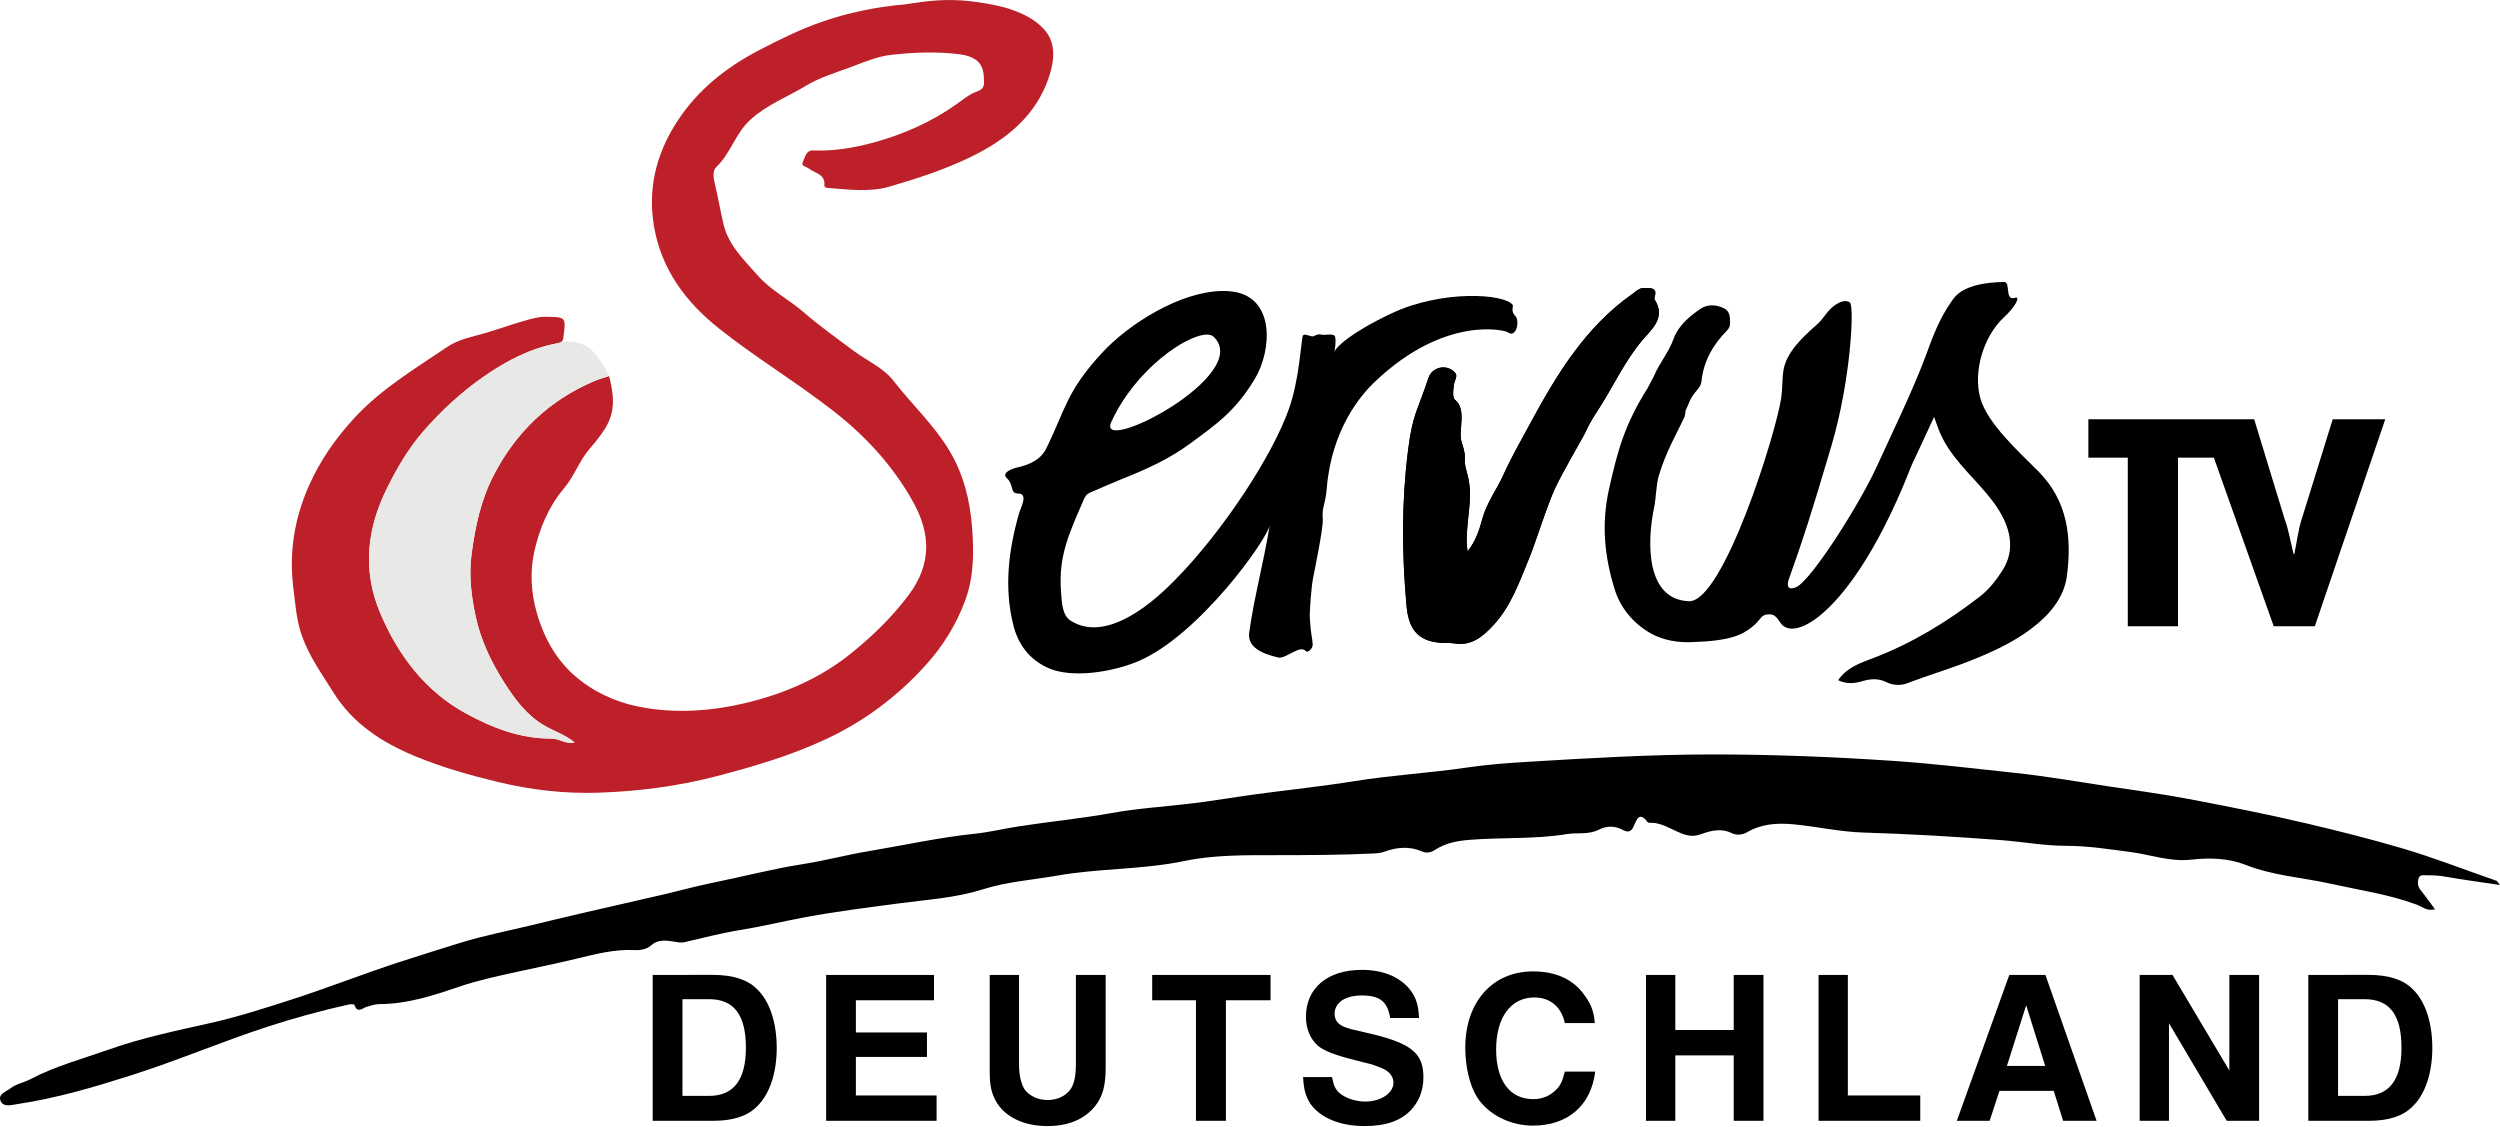
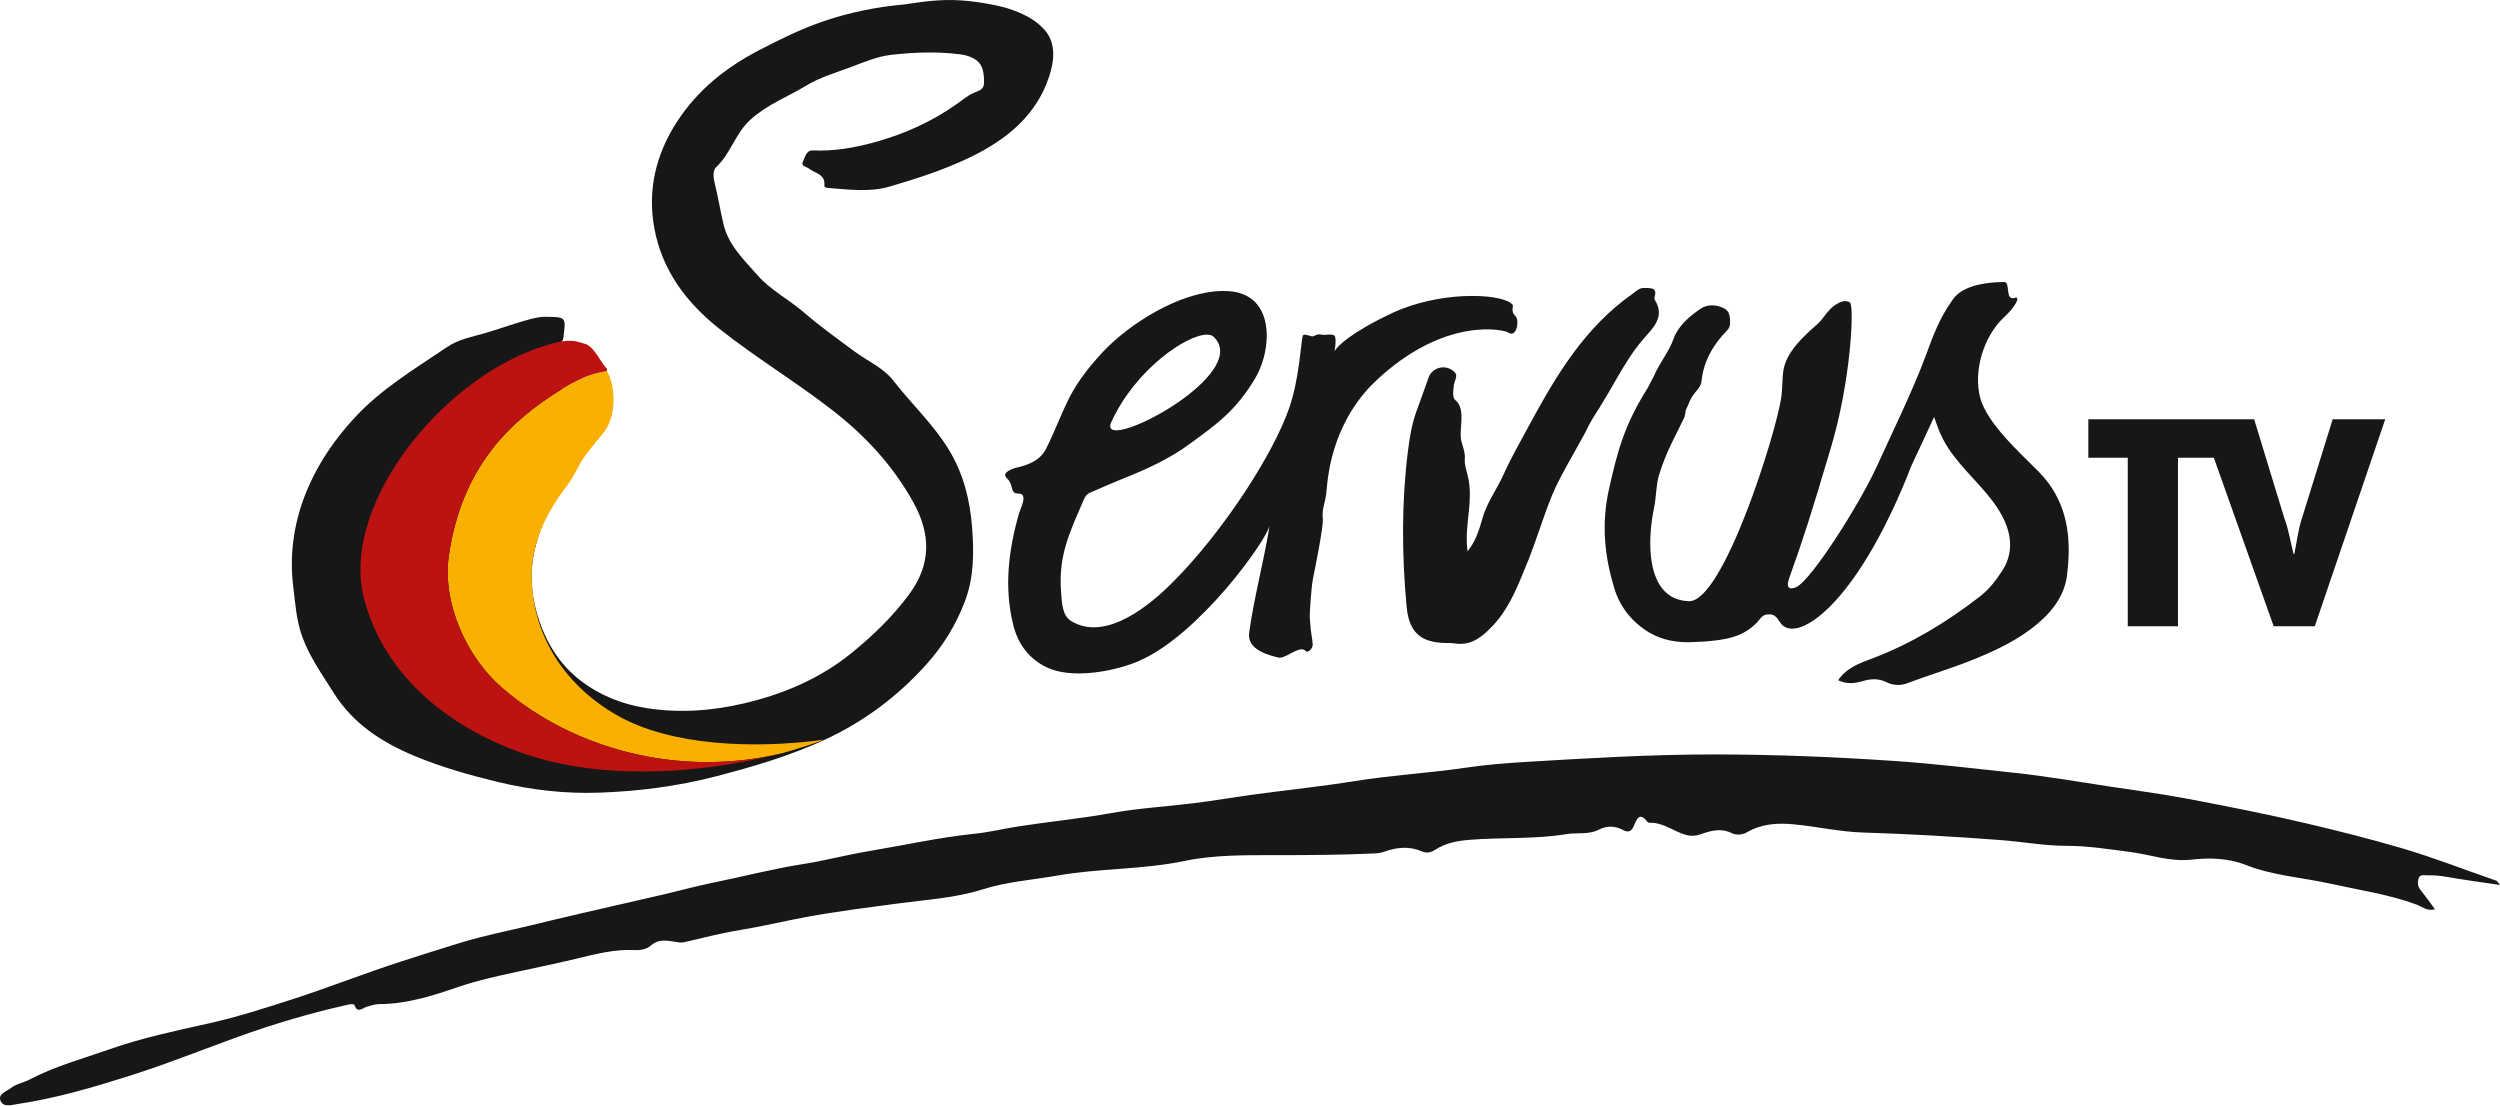
- <svg xmlns="http://www.w3.org/2000/svg" width="800" height="360.34" version="1.1">
-   <path d="m322.46 2.675c4.468 1.421 8.61 3.362 11.66 6.712 4.035 4.429 3.186 10.319 1.581 15.173-4.138 12.515-13.726 20.196-25.272 25.772-8.306 4.012-17.068 6.845-25.853 9.399-6.24 1.815-12.941 0.933-19.448 0.425-0.579-0.046-1.389-0.113-1.323-0.813 0.348-3.641-2.991-3.871-4.908-5.375-0.836-0.657-2.679-0.699-1.965-2.232 0.664-1.419 1.05-3.685 3.188-3.6 6.679 0.268 13.077-0.788 19.536-2.558 9.621-2.639 18.501-6.592 26.606-12.363 1.747-1.242 3.436-2.668 5.368-3.515 1.654-0.726 3.29-0.991 3.266-3.308-0.031-2.831-0.206-5.674-2.797-7.361-1.373-0.892-2.995-1.402-4.809-1.637-7.343-0.954-14.646-0.666-21.946 0.134-4.495 0.493-8.669 2.286-12.862 3.854-4.916 1.84-10.09 3.344-14.522 6.032-5.895 3.577-12.369 5.974-17.748 10.812-4.924 4.43-6.346 10.828-10.973 15.188-1.427 1.343-0.849 3.935-0.414 5.735 1.007 4.159 1.7 8.376 2.677 12.53 1.602 6.825 6.593 11.502 11.018 16.517 4.183 4.737 9.857 7.585 14.58 11.661 5.178 4.469 10.763 8.476 16.268 12.552 4.227 3.131 9.282 5.235 12.586 9.497 5.784 7.458 12.775 13.915 17.724 22.082 4.667 7.699 6.74 16.15 7.398 24.872 0.59 7.82 0.611 15.703-2.237 23.357-2.888 7.764-7.179 14.632-12.644 20.666-9.039 9.977-19.627 17.934-31.941 23.675-11.276 5.258-23.066 8.724-35.046 11.844-12.305 3.205-24.799 4.806-37.448 5.252-10.955 0.386-21.737-0.841-32.452-3.425-9.051-2.183-17.946-4.705-26.527-8.268-10.533-4.374-19.794-10.322-26.058-20.329-3.636-5.807-7.638-11.337-10.005-17.874-1.889-5.213-2.229-10.671-2.89-16.047-1.371-11.138 0.48-21.989 4.979-32.177 3.576-8.106 8.621-15.336 14.727-21.927 8.591-9.273 19.273-15.603 29.547-22.569 3.74-2.535 8.133-3.273 12.277-4.484 4.187-1.224 8.283-2.727 12.479-3.917 2.247-0.637 4.411-1.29 6.796-1.258 6.538 0.083 6.498 0.017 5.658 6.601-0.168 1.304-0.638 1.635-1.905 1.869-8.61 1.589-16.169 5.564-23.309 10.476-7.312 5.03-13.802 11.057-19.58 17.676-4.752 5.443-8.46 11.799-11.692 18.325-6.452 13.025-7.844 26.437-2.05 40.014 5.727 13.418 14.288 24.77 27.247 31.893 8.454 4.647 17.543 8.165 27.504 8.106 2.489-0.014 4.559 1.913 7.381 1.255-3.021-2.556-6.679-3.615-9.849-5.508-5.566-3.322-9.182-8.233-12.536-13.464-4.232-6.6-7.617-13.65-9.272-21.318-1.419-6.569-2.221-13.213-1.309-20.056 1.165-8.752 2.955-17.198 7.047-25.13 7.185-13.928 17.851-24.068 32.245-30.192 1.419-0.605 3.034-1.042 4.702-1.596 1.408 5.712 2.242 11.013-1.185 16.611-1.522 2.483-3.193 4.52-5.051 6.668-3.319 3.834-4.933 8.834-8.294 12.783-4.886 5.743-7.779 12.925-9.382 19.96-1.413 6.201-1.123 13.166 0.743 19.673 2.498 8.703 6.785 16.209 14.106 21.812 6.202 4.745 13.214 7.5 20.844 8.723 10.584 1.698 21.167 0.932 31.481-1.503 12.538-2.961 24.28-7.918 34.444-16.2 6.778-5.523 12.97-11.498 18.217-18.546 7.192-9.662 7.086-19.357 1.413-29.59-6.49-11.707-15.317-21.248-25.842-29.422-11.814-9.177-24.654-16.898-36.378-26.218-10.596-8.426-18.2-18.737-20.648-32.051-2.224-12.098 0.42-23.512 7.202-34 6.636-10.261 15.711-17.448 26.414-23.016 6.493-3.377 13.023-6.603 19.93-9.009 8.641-3.011 17.545-4.816 26.664-5.606 1.269-0.11 8.307-1.557 15.546-1.385 7.489 0.178 15.198 1.988 17.316 2.661" fill="#bd2029" />
-   <path d="m800 283.19c-6.169-0.918-11.732-1.646-17.251-2.623a29.492 29.492 0 0 0-5.897-0.461c-1.087 0.028-2.54-0.455-2.948 1.105-0.321 1.223-0.238 2.467 0.675 3.597 1.56 1.929 2.991 3.967 4.634 6.171-2.608 0.681-4.237-0.898-5.914-1.516-8.931-3.301-18.292-4.617-27.502-6.67-9.077-2.024-18.424-2.551-27.276-6.063-5.313-2.108-11.513-2.309-17.254-1.649-6.846 0.787-13.069-1.604-19.577-2.445-6.776-0.876-13.465-1.967-20.375-1.967-7.059 0-14.109-1.317-21.177-1.85-14.624-1.102-29.257-1.96-43.926-2.406-7.494-0.228-14.93-1.95-22.426-2.645-5.079-0.469-10.176-0.138-14.782 2.584-1.51 0.892-3.493 0.919-4.733 0.299-3.647-1.819-6.97-0.78-10.332 0.411-2.79 0.988-5.246-0.024-7.612-1.123-2.506-1.165-4.887-2.553-7.746-2.641-0.459-0.013-1.141 0.047-1.337-0.214-2.651-3.535-3.509-0.853-4.438 1.282-0.758 1.743-1.783 2.151-3.494 1.214-2.513-1.375-5.203-1.362-7.683-0.086-3.307 1.699-6.86 0.86-10.253 1.417-10.286 1.69-20.693 1.009-31.024 1.832-4.016 0.319-7.712 1.001-11.072 3.175-1.369 0.885-2.682 1.218-4.228 0.544-4.04-1.761-8.099-1.36-12.103 0.099-1.133 0.412-2.252 0.494-3.417 0.551-10.279 0.49-20.559 0.537-30.852 0.54-9.882 3e-3 -20.005-0.149-29.585 1.854-13.53 2.825-27.3 2.309-40.769 4.686-7.958 1.404-16.042 1.928-23.875 4.412-8.602 2.727-17.727 3.268-26.658 4.463-9.983 1.337-19.978 2.561-29.882 4.396-7.042 1.305-14.013 3.012-21.077 4.152-6.056 0.978-11.959 2.534-17.915 3.902-1.054 0.241-2.021-0.036-3.057-0.179-2.586-0.362-5.173-0.907-7.567 1.24-1.299 1.163-3.302 1.55-5.249 1.451-6.439-0.325-12.613 1.313-18.776 2.801-6.277 1.514-12.597 2.788-18.896 4.173-6.17 1.357-12.383 2.676-18.419 4.734-8.263 2.815-16.609 5.551-25.497 5.577-1.446 4e-3 -2.705 0.462-4.036 0.836-1.375 0.386-3.058 2.305-4.03-0.625-0.072-0.217-1.327-0.192-1.981-0.045a281.9 281.9 0 0 0-25.939 7.11c-14.612 4.766-28.768 10.821-43.395 15.478-11.909 3.791-23.948 7.355-36.377 9.214-1.907 0.286-4.504 1.135-5.459-0.887-1.081-2.282 1.766-3.075 3.151-4.16 1.794-1.407 4.209-1.787 6.201-2.831 8.13-4.268 16.936-6.622 25.521-9.649 10.48-3.694 21.261-5.923 32.057-8.349 8.917-2.004 17.68-4.821 26.424-7.646 11.525-3.724 22.783-8.179 34.297-11.929 6.44-2.099 12.928-4.111 19.393-6.119 7.337-2.279 14.924-3.746 22.407-5.551 5.486-1.326 10.97-2.652 16.466-3.927 8.519-1.976 17.053-3.887 25.57-5.866 5.505-1.28 10.961-2.793 16.498-3.916 9.598-1.945 19.075-4.441 28.775-5.95 6.967-1.086 13.813-2.934 20.772-4.093 11.409-1.901 22.716-4.429 34.243-5.627 4.609-0.48 9.129-1.594 13.708-2.305 9.967-1.552 20.013-2.508 29.957-4.302 8.769-1.582 17.73-2.071 26.588-3.188 6.558-0.827 13.079-1.941 19.629-2.827 10.567-1.429 21.185-2.53 31.71-4.222 11.826-1.9 23.786-2.562 35.627-4.303 6.432-0.946 12.944-1.454 19.436-1.843 19.875-1.189 39.761-2.378 59.681-2.373 19.099 8e-3 38.172 0.767 57.245 2.05 13.116 0.882 26.136 2.446 39.178 3.848 10.136 1.089 20.204 2.847 30.293 4.365 8.46 1.274 16.951 2.407 25.351 4.002 12.571 2.386 25.136 4.863 37.589 7.791 10.183 2.392 20.336 4.956 30.399 7.9 10.332 3.023 20.31 6.964 30.452 10.467 0.267 0.091 0.428 0.49 1.14 1.351m-330.38-106.74c2.682-3.246 3.816-7.065 4.83-10.687 1.419-5.069 4.566-9.156 6.663-13.814 2.523-5.603 5.6-10.96 8.528-16.375 8.502-15.71 17.678-30.907 32.692-41.472 1.165-0.819 2.236-2.032 3.918-1.95 1.943 0.095 4.259-0.276 3.215 3.004-0.068 0.209-0.088 0.52 0.02 0.686 3.8 5.879-1.14 9.69-3.989 13.09-5.57 6.642-9.085 14.43-13.685 21.591-1.582 2.462-3.222 4.948-4.428 7.714-0.702 1.608-6.955 12.081-9.595 17.694-2.836 6.027-6.23 17.326-8.582 23.025-3.031 7.346-5.705 15.046-11.266 21.047-3.345 3.61-7.037 6.854-12.623 5.878-0.909-0.16-1.859-0.099-2.791-0.117-8.143-0.152-11.674-3.636-12.419-11.874-1.5-16.622-1.621-33.196 0.49-49.801 1.478-11.622 2.83-12.023 6.515-23.13 1.163-3.512 5.692-4.544 8.32-1.921 0.637 0.636 0.738 1.135 0.419 2.104-0.681 2.071-0.512 1.344-0.778 3.513-0.135 1.095-0.101 2.791 0.561 3.31 3.84 2.999 0.946 9.917 2.077 13.425 2.261 7.013-0.044 3.72 1.811 10.214 2.423 8.479-1.112 16.34 0.098 24.846" />
-   <path d="m641.29 90.229c-13.151 0.228-15.71 4.678-16.694 6.062-4.241 5.964-6.326 12.094-8.364 17.586-4.201 11.32-11.647 26.526-15.515 35.097-5.353 11.863-20.946 36.58-25.885 38.885-1.581 0.737-3.608 0.859-2.325-2.742 4.515-12.675 6.813-19.688 13.555-42.483 6.237-21.077 7.369-44.897 5.9-45.85-1.46-0.948-3.266-0.214-4.99 1.025-2.317 1.662-3.445 4.196-5.458 5.96-4.355 3.825-9.88 8.855-10.818 14.764-0.423 2.683-0.274 5.837-0.677 8.626l2e-3 2e-3c-1.655 11.442-18.573 65.585-29.553 65.221-13.716-0.457-13.536-18.669-11.154-29.937 0.656-3.106 0.611-7.234 1.529-10.319 2.28-7.635 5.939-13.849 8.023-18.319 0.582-1.248 0.347-2.239 0.708-2.867 0.241-0.419 0.856-1.952 1.162-2.642 1.364-3.069 3.521-3.997 3.743-6.275 0.628-6.419 3.711-11.747 8.184-16.293 0.725-0.737 0.976-1.49 0.958-2.48-0.03-1.788-0.055-3.642-1.877-4.56-2.54-1.283-5.353-1.403-7.673 0.184-3.551 2.429-7.038 5.435-8.473 9.431-1.585 4.413-4.596 7.883-6.379 12.122l-1.946 3.704c-7.304 11.657-9.506 19.524-12.351 32.205-2.523 11.226-1.534 21.693 1.817 32.393 1.687 5.387 5.454 10.39 11.14 13.739 4.517 2.661 9.588 3.126 12.994 3.031 12.927-0.357 16.579-2.352 19.745-4.832 3.114-2.44 2.677-4.092 5.579-4.081 2.781 0.011 3.009 2.9 4.689 3.852 6.125 4.166 24.265-9.003 40.79-51.465 2.602-5.657 4.588-9.745 7.231-15.542 1.032 2.934 1.695 4.815 2.796 6.962 3.938 7.682 10.894 13.221 16.027 20.081 6.081 8.127 7.253 15.632 2.941 22.248-2.019 3.095-4.183 5.911-7.22 8.254-10.554 8.139-21.772 14.972-34.278 19.711-3.965 1.503-8.196 2.912-10.97 6.981 2.702 1.3 5.241 1.049 7.683 0.321 2.677-0.799 5.246-0.972 7.773 0.303 2.12 1.072 4.592 1.123 6.473 0.407 6.849-2.613 13.917-4.682 20.664-7.378 6.576-2.627 13.262-5.666 19.054-10.01 5.793-4.343 10.656-9.881 11.576-17.103 1.548-12.151 0.308-23.809-9.114-33.343-5.869-5.94-16.442-15.342-18.638-23.544-2.303-8.603 1.089-19.724 7.572-25.766 3.66-3.409 5.113-6.337 3.888-6.349-3.937 1.48-1.512-5.017-3.845-4.977zm-115.06 1.913c-1.681-0.081-2.753 1.132-3.917 1.952-15.014 10.565-24.191 25.762-32.692 41.472-2.929 5.415-6.006 10.774-8.53 16.377-2.097 4.659-5.244 8.744-6.664 13.814-1.014 3.622-2.148 7.441-4.83 10.689-1.21-8.507 2.325-16.367-0.098-24.846-1.855-6.494 0.452-3.2-1.811-10.214-1.131-3.509 1.762-10.427-2.077-13.426-0.664-0.519-0.695-2.216-0.561-3.311 0.267-2.169 0.095-1.441 0.776-3.512 0.32-0.97 0.22-1.468-0.418-2.104-2.628-2.624-7.155-1.593-8.321 1.918-3.685 11.109-5.037 11.51-6.516 23.131-2.111 16.607-1.991 33.181-0.489 49.804 0.745 8.239 4.277 11.724 12.419 11.876 0.932 0.018 1.883-0.044 2.792 0.115 5.586 0.976 9.277-2.268 12.623-5.878 5.561-6.003 8.235-13.701 11.268-21.047 2.352-5.701 5.748-17 8.583-23.026 2.64-5.616 8.893-16.088 9.596-17.697 1.206-2.765 2.845-5.251 4.427-7.714 4.601-7.161 8.117-14.949 13.686-21.593 2.849-3.398 7.789-7.21 3.987-13.088-0.107-0.168-0.086-0.479-0.019-0.688 1.045-3.279-1.271-2.909-3.215-3.004zm-135.03 0.976c-13.446 0.128-29.933 10.435-38.64 19.893-11.406 12.39-11.565 17.953-17.801 30.588-0.272 0.554-0.346 0.672-0.972 1.512-1.956 2.625-5.365 3.826-8.137 4.447-2.07 0.464-5.228 1.803-3.498 3.408 2.462 2.288 0.915 4.953 3.623 4.953 3.448 0 0.803 4.628 0.305 6.381-3.332 11.771-4.828 23.632-1.832 35.678 1.507 6.064 4.955 10.822 10.761 13.598 7.995 3.824 21.564 1.27 29.174-1.958 19.646-8.334 41.568-39.355 42.151-43.646-2.047 12.495-5 22.956-6.588 34.458-0.624 4.513 3.763 6.704 9.332 7.986 2.301 0.529 6.901-4.216 8.755-2.083 0.674 0.779 2.274-0.882 2.229-2.051-0.091-2.376-0.564-2.644-0.921-8.358-0.136-2.164 0.535-10.464 1.023-12.85 0.432-2.129 3.362-16.445 3.129-18.966-0.361-3.935 0.818-4.332 1.269-9.838 1.571-19.143 11.088-30.011 15.429-34.141 22.344-21.247 41.529-16.526 42.518-15.793 2.765 2.052 3.871-3.791 2.413-5.194-1.611-1.55-0.561-3.167-0.847-3.557l-2e-3 2e-3c-2.685-3.674-22.732-4.862-38.721 2.671-13.206 6.222-17.582 10.695-18.241 12.089-0.222 0.467 0.589-2.853 0.108-4.658-0.229-0.863-2.156-0.617-3.227-0.546-1.657 0.11-1.472-0.651-3.678 0.454-0.711 0.355-3.217-1.287-3.471 0.039-0.677 3.546-1.189 13.875-4.224 22.744-5.182 15.152-21.46 39.984-37.045 55.655-4.88 4.907-20.749 20.235-32.911 12.623-2.784-1.743-2.87-5.84-3.139-9.304-0.902-11.663 2.808-19.123 7.31-29.54 0.816-1.885 1.576-2.003 3.457-2.812 2.823-1.214 5.64-2.477 8.499-3.618 7.956-3.176 15.306-6.441 22.208-11.555 7.834-5.801 14.254-10.049 20.617-20.714 5.474-9.176 6.5-26.482-7.769-27.885-0.866-0.085-1.749-0.122-2.646-0.113zm-5.018 13.952c0.938-8e-3 1.674 0.21 2.159 0.671 12.898 12.253-37.768 38.347-32.735 27.31 7.653-16.781 24.01-27.925 30.576-27.981z" />
-   <path d="m178.36 109.85c0.39-0.071 0.696-0.158 0.949-0.272-0.597 0.138-0.949 0.272-0.949 0.272-2.028 0.375-3.995 0.886-5.916 1.506-6.23 2.013-11.935 5.216-17.395 8.971-7.312 5.03-13.803 11.057-19.581 17.676-4.752 5.444-8.46 11.801-11.692 18.327-6.453 13.026-7.845 26.438-2.05 40.017 5.727 13.419 14.289 24.771 27.247 31.896 8.457 4.647 17.546 8.165 27.507 8.107 2.488-0.015 4.558 1.913 7.38 1.254-3.02-2.555-6.679-3.616-9.85-5.508-5.566-3.322-9.181-8.234-12.535-13.466-4.233-6.6-7.619-13.648-9.274-21.317-1.418-6.569-2.221-13.214-1.309-20.058 1.167-8.75 2.955-17.198 7.048-25.13 7.186-13.929 17.851-24.068 32.246-30.194 1.42-0.605 3.034-1.042 4.702-1.595 0 3e-3 0 4e-3 8.4e-4 6e-3 0.036-0.017-0.211-0.558-0.292-0.805 0 0-3.564-7.047-7.084-8.816-3.41-1.882-6.657-1.5-8.206-1.141" fill="#e8e8e6" />
-   <path d="m746.47 134.16-9.818 31.63c-1.295 3.866-1.624 7.648-2.478 11.507h-0.225c-0.966-3.776-1.512-7.55-2.905-11.333l-9.712-31.804h-53.054v12.302h12.615v53.944h16.07v-53.944h11.477l19.151 53.944h13.151l22.541-66.247h-16.813" />
-   <path d="m435.75 310.36c-10.92 0-17.85 5.811-17.85 14.98 0 3.92 1.4 7.141 3.85 9.311 2.03 1.68 5.531 3.009 11.971 4.619l5.461 1.4c1.33 0.49 2.8 0.979 3.85 1.539 1.89 1.05 2.869 2.519 2.869 4.269 0 3.29-3.989 6.021-9.029 6.021-3.29 0-6.581-1.191-8.471-2.941-1.12-1.12-1.61-2.168-2.17-4.898h-9.24c0.21 3.99 0.771 6.089 2.381 8.609 3.15 4.41 9.379 7.07 17.289 7.07 6.72 0 11.341-1.61 14.631-4.9 2.8-2.87 4.199-6.509 4.199-10.779 0-7.49-3.779-10.64-15.959-13.65l-2.381-0.561-2.379-0.561-2.451-0.559c-1.19-0.35-2.449-0.77-3.219-1.26-1.33-0.84-2.031-2.031-2.031-3.641 0-3.57 3.36-5.881 8.68-5.881 5.81 0 8.262 1.961 9.102 7.211h9.24c-0.21-3.99-0.84-6.301-2.731-8.891-3.29-4.2-8.611-6.51-15.611-6.51zm54.771 0.49c-12.88 0-21.631 9.73-21.631 24.43 0 6.16 1.469 12.25 3.779 15.82 3.57 5.6 10.642 9.1 17.852 9.1 11.2 0 18.619-6.439 19.949-17.289h-9.73c-0.77 3.01-1.26 4.2-2.59 5.6-1.89 2.03-4.48 3.219-7.49 3.219-7.49 0-11.898-5.879-11.898-15.889 0-10.29 4.69-16.66 12.25-16.66 5.04 0 8.678 3.079 9.729 8.19h9.59c-0.35-4.27-1.4-6.44-3.85-9.66-3.57-4.55-8.889-6.859-15.959-6.859zm-281.66 1.119v46.691h19.389c6.23 0 10.851-1.47 13.861-4.481 4.2-3.92 6.439-10.92 6.439-18.83 0-8.12-2.24-15.051-6.439-18.971-3.01-2.94-7.631-4.41-13.861-4.41zm55.5 0v46.691h35.35v-8.121h-25.83v-12.32h22.75v-7.84h-22.75v-10.289h24.99v-8.121zm52.35 0v31.15c0 4.2 0.561 6.65 1.961 9.24 2.87 5.04 8.889 7.981 16.449 7.981 6.79 0 11.97-2.17 15.4-6.51 2.31-2.87 3.289-6.58 3.289-11.9v-29.961h-9.52v28.141c0 4.2-0.491 6.439-1.541 8.189-1.47 2.31-4.269 3.711-7.559 3.711-3.01 0-5.811-1.329-7.281-3.359-1.12-1.68-1.818-4.62-1.818-7.91v-28.771zm51.99 0v8.121h14v38.57h9.59v-38.57h14.279v-8.121zm158.02 0v46.691h9.381v-20.932h18.689v20.932h9.52v-46.691h-9.52v17.641h-18.689v-17.641zm55.211 0v46.691h32.549v-8.121h-23.17v-38.57zm61.049 0-16.799 46.691h10.5l3.148-9.59h17.361l3.01 9.59h10.709l-16.379-46.691zm41.711 0v46.691h9.379v-31.221l18.48 31.221h10.359v-46.691h-9.52v30.59l-18.199-30.59zm53.963 0v46.691h19.389c6.23 0 10.851-1.47 13.861-4.481 4.2-3.92 6.439-10.92 6.439-18.83 0-8.12-2.239-15.051-6.439-18.971-3.01-2.94-7.631-4.41-13.861-4.41zm-520.27 7.771h8.541c7.91 0 11.76 4.969 11.76 15.539 0 10.29-3.92 15.4-11.76 15.4h-8.541zm529.79 0h8.539c7.91 0 11.76 4.969 11.76 15.539 0 10.29-3.92 15.4-11.76 15.4h-8.539zm-99.803 1.959 6.09 19.391h-12.25z" />
+ <svg xmlns="http://www.w3.org/2000/svg" width="800" height="353.7" version="1.1">
+   <path d="m641.28 90.228c-13.151 0.229-15.709 4.678-16.693 6.062-4.241 5.964-6.326 12.096-8.364 17.587-4.201 11.319-11.647 26.524-15.515 35.095-5.352 11.863-20.945 36.582-25.883 38.886-0.788 0.368-1.688 0.581-2.232 0.257-0.539-0.332-0.722-1.2-0.083-2.992 4.515-12.674 6.813-19.686 13.555-42.479 6.237-21.075 7.369-44.893 5.9-45.847 0-1e-3 -5e-3 -2.16e-4 -5e-3 -1e-3 -5e-3 -0.002-5e-3 -0.012-7e-3 -0.013-1.46-0.948-3.266-0.214-4.99 1.024-2.317 1.662-3.444 4.197-5.457 5.962-4.356 3.825-9.881 8.853-10.819 14.762-0.423 2.683-0.274 5.839-0.677 8.627-1.655 11.442-18.574 65.584-29.554 65.221-2.565-0.085-4.642-0.793-6.311-1.958-7.244-5.074-6.763-18.813-4.827-27.968 0.658-3.104 0.61-7.234 1.531-10.318 2.278-7.634 5.938-13.847 8.021-18.317 0.583-1.248 0.346-2.238 0.708-2.867 0.24-0.42 0.855-1.95 1.16-2.64 1.364-3.069 3.522-3.996 3.745-6.274 0.627-6.419 3.712-11.75 8.184-16.296 0.724-0.738 0.973-1.488 0.955-2.477-0.022-1.344-0.043-2.724-0.825-3.718-0.26-0.334-0.603-0.625-1.061-0.856-2.54-1.283-5.355-1.404-7.675 0.184-3.551 2.429-7.035 5.435-8.471 9.431-1.585 4.414-4.598 7.884-6.381 12.124l-1.944 3.703c-7.304 11.657-9.507 19.524-12.352 32.206-2.523 11.225-1.532 21.692 1.818 32.392 1.686 5.387 5.454 10.39 11.14 13.739 5e-3 2e-3 6e-3 3e-3 9e-3 5e-3 0 1e-3 5e-3 2e-3 5e-3 3e-3 0.56 0.329 1.128 0.625 1.701 0.89 4.048 1.876 8.308 2.224 11.293 2.141 12.924-0.357 16.577-2.353 19.744-4.833 3.114-2.438 2.676-4.091 5.576-4.081 0.693 3e-3 1.227 0.186 1.665 0.472 1.31 0.864 1.755 2.662 3.014 3.374 5e-3 2e-3 6e-3 2e-3 9e-3 4e-3 0 5.2e-4 0 3e-3 5e-3 3e-3 6.125 4.168 24.261-9.005 40.785-51.462 2.603-5.656 4.589-9.743 7.23-15.537 1.029 2.923 1.691 4.804 2.79 6.947 0.986 1.924 2.162 3.714 3.451 5.424 2.572 3.414 5.597 6.507 8.469 9.715 1.432 1.601 2.827 3.229 4.108 4.94v1e-3c6.08 8.126 7.249 15.631 2.938 22.246-2.018 3.095-4.181 5.913-7.219 8.255-10.553 8.139-21.771 14.972-34.277 19.712-3.965 1.503-8.197 2.91-10.97 6.98 5e-3 2e-3 8e-3 2e-3 0.012 4e-3 -4.2e-4 5.3e-4 0 2e-3 0 2e-3 2.701 1.3 5.24 1.05 7.684 0.321 2.677-0.798 5.244-0.972 7.771 0.305 2.119 1.071 4.589 1.121 6.472 0.405 6.848-2.611 13.917-4.681 20.663-7.377 6.575-2.627 13.261-5.667 19.053-10.01 5.791-4.343 10.655-9.882 11.575-17.102 1.355-10.635 0.573-20.894-5.96-29.68-0.933-1.255-1.982-2.48-3.16-3.672-4.399-4.452-11.44-10.848-15.616-17.227-1.392-2.127-2.465-4.253-3.014-6.303-2.303-8.602 1.089-19.724 7.572-25.766 3.208-2.987 4.72-5.607 4.217-6.216-0.07-0.093-0.18-0.146-0.337-0.148-1.468 0.552-2.049-0.007-2.325-0.921-0.365-1.232-0.181-3.098-0.842-3.78-0.166-0.176-0.383-0.281-0.68-0.276zm-115.05 1.913c-1.681-0.081-2.752 1.131-3.916 1.95-15.014 10.565-24.191 25.764-32.692 41.474-2.929 5.415-6.006 10.773-8.53 16.376-0.07 0.156-0.15 0.307-0.223 0.462-0.873 1.864-1.891 3.65-2.893 5.447-1.399 2.509-2.748 5.051-3.548 7.906-0.058 0.206-0.125 0.416-0.184 0.623-0.401 1.415-0.845 2.845-1.39 4.261-0.145 0.377-0.287 0.754-0.45 1.127-0.237 0.544-0.499 1.081-0.782 1.612-0.164 0.307-0.337 0.612-0.519 0.914-0.369 0.611-0.779 1.209-1.234 1.79-0.087 0.112-0.163 0.228-0.254 0.338-0.629-4.465 0.014-8.755 0.445-13.048 0.163-1.621 0.279-3.244 0.289-4.877 2e-3 -0.407 9e-3 -0.815-5e-3 -1.223-0.021-0.651-0.066-1.304-0.136-1.96-0.035-0.319-0.074-0.638-0.122-0.959-0.117-0.785-0.279-1.575-0.489-2.37-0.034-0.127-0.042-0.252-0.078-0.379-0.992-3.471-0.818-4.195-0.765-5.142 0.016-0.306 4e-3 -0.672-0.056-1.142-0.022-0.18-0.063-0.403-0.106-0.628-0.127-0.655-0.362-1.553-0.742-2.775-0.07-0.228-0.06-0.273-0.141-0.527-0.586-1.818-0.122-4.54-0.043-7.169 0.035-1.131-3e-3 -2.244-0.24-3.257-0.025-0.104-0.051-0.204-0.08-0.306-0.125-0.445-0.293-0.867-0.513-1.261-0.037-0.066-0.07-0.135-0.11-0.199-0.277-0.448-0.628-0.855-1.071-1.209-9e-3 -7e-3 -0.012-0.018-0.021-0.025-0.663-0.519-0.697-2.215-0.562-3.31 0.267-2.169 0.099-1.442 0.779-3.513 0.025-0.077 4e-3 -0.116 0.024-0.188 0.096-0.334 0.135-0.617 0.11-0.864-7e-3 -0.058-9e-3 -0.132-0.024-0.188-0.069-0.286-0.234-0.545-0.504-0.825-0.013-0.013-0.011-0.025-0.025-0.039-5e-3 -5e-3 -0.012-5e-3 -0.016-9e-3 -1e-3 -1e-3 -1e-3 -2e-3 -2e-3 -3e-3 -2.627-2.624-7.156-1.592-8.321 1.919-0.203 0.613-0.373 1.084-0.563 1.635-0.896 2.582-1.54 4.359-2.177 6.058-1.733 4.604-2.747 7.355-3.775 15.437-2.111 16.607-1.991 33.183-0.489 49.805 0.559 6.178 2.685 9.682 7.147 11.112 5.2e-4 2.4e-4 1e-3 1e-3 2e-3 1e-3 0.014 5e-3 0.03 8e-3 0.044 0.012 1.465 0.463 3.18 0.705 5.172 0.746 0.028 5.3e-4 0.045 0.01 0.074 0.01 0.932 0.018 1.882-0.043 2.791 0.117 0.019 3e-3 0.033-3e-3 0.052 0 1.344 0.227 2.578 0.209 3.723 1e-3 0.061-0.011 0.122-0.025 0.183-0.037 1.077-0.217 2.073-0.609 3.013-1.117 0.149-0.08 0.294-0.168 0.44-0.254 0.822-0.487 1.601-1.061 2.346-1.699 0.264-0.226 0.521-0.462 0.778-0.701 0.533-0.497 1.053-1.014 1.562-1.549 0.171-0.18 0.357-0.339 0.526-0.522 0.064-0.069 0.105-0.149 0.168-0.218 1.214-1.334 2.28-2.754 3.25-4.23 0.196-0.298 0.386-0.6 0.574-0.903 0.823-1.326 1.574-2.694 2.269-4.091 0.195-0.393 0.389-0.784 0.576-1.18 1.44-3.042 2.68-6.183 3.946-9.29 0.154-0.379 0.326-0.756 0.482-1.134 0.069-0.168 0.171-0.493 0.242-0.67 0.965-2.422 2.093-5.675 3.271-9.067 1.689-4.867 3.446-9.837 5.069-13.288 1.729-3.675 4.53-8.634 6.784-12.623 0.935-1.654 1.622-2.899 2.115-3.816 0.135-0.258 0.635-1.117 0.695-1.254 1.206-2.766 2.845-5.252 4.428-7.714 0.158-0.247 0.29-0.509 0.446-0.757 1.776-2.824 3.416-5.728 5.081-8.619 2.434-4.228 4.964-8.406 8.158-12.215 0.783-0.934 1.697-1.916 2.571-2.947 0.67-0.79 1.304-1.614 1.794-2.497 0.091-0.163 0.172-0.327 0.252-0.494 0.161-0.333 0.298-0.675 0.41-1.024 0.056-0.174 0.107-0.349 0.149-0.527 0.102-0.434 0.159-0.88 0.166-1.341 0-0.125 5e-3 -0.249-5e-3 -0.376-0.024-0.519-0.116-1.058-0.286-1.615-0.028-0.093-0.055-0.185-0.088-0.279-0.211-0.605-0.515-1.233-0.927-1.888-0.022-0.035-0.027-0.066-0.049-0.1-0.108-0.166-0.088-0.478-0.021-0.687 0.024-0.074 0-0.096 0.019-0.166 0.199-0.676 0.248-1.191 0.18-1.578-7e-3 -0.035 0-0.085-7e-3 -0.118-0.307-1.274-1.969-1.085-3.424-1.156zm-135.04 0.976c-13.446 0.128-29.934 10.435-38.641 19.893-11.406 12.39-11.564 17.955-17.799 30.588-0.272 0.554-0.346 0.671-0.972 1.51-1.956 2.625-5.365 3.828-8.136 4.448-2.07 0.464-5.229 1.802-3.5 3.407 2.159 2.006 1.238 4.301 2.804 4.837 0.225 0.081 0.499 0.127 0.846 0.127 0.423 0 0.749 0.073 1.004 0.198 1.781 0.917-0.29 4.641-0.725 6.173-3.332 11.771-4.828 23.631-1.832 35.678 1.507 6.064 4.955 10.821 10.76 13.597 1.002 0.479 2.091 0.857 3.245 1.147 8.058 2.037 19.29-0.27 25.952-3.097 19.461-8.255 41.119-38.729 42.095-43.476-2.045 12.413-4.975 22.834-6.555 34.279-0.468 3.385 1.883 5.462 5.436 6.831 1.19 0.46 2.514 0.841 3.915 1.163 2.011 0.463 5.779-3.103 7.934-2.584 0.302 0.077 0.573 0.231 0.801 0.493 0.086 0.1 0.188 0.158 0.299 0.184 0.756 0.209 1.988-1.196 1.948-2.226-0.09-2.375-0.563-2.643-0.92-8.359-0.135-2.162 0.535-10.463 1.021-12.849 0.433-2.128 3.362-16.443 3.129-18.965-0.362-3.935 0.817-4.33 1.269-9.835 1.57-19.142 11.086-30.01 15.429-34.139 22.343-21.247 41.525-16.525 42.515-15.792 2.766 2.052 3.871-3.791 2.415-5.194-1.611-1.549-0.562-3.165-0.847-3.557-0.169-0.231-0.407-0.452-0.708-0.661-4.448-3.139-23.027-3.751-38.032 3.319-13.147 6.194-17.528 10.645-18.218 12.06-0.19 0.359 0.579-2.835 0.104-4.614-0.058-0.218-0.225-0.363-0.457-0.46-0.683-0.303-1.976-0.153-2.787-0.1-1.657 0.11-1.474-0.649-3.68 0.455-0.711 0.355-3.215-1.288-3.47 0.038-0.677 3.546-1.19 13.875-4.224 22.745-5.182 15.152-21.461 39.983-37.046 55.654-4.573 4.599-18.796 18.347-30.577 13.793-0.782-0.304-1.552-0.688-2.309-1.162-2.784-1.744-2.872-5.839-3.139-9.303-0.902-11.663 2.806-19.123 7.309-29.538 0.815-1.886 1.576-2.001 3.458-2.812 2.823-1.213 5.64-2.478 8.498-3.62 7.955-3.175 15.303-6.441 22.207-11.554 7.831-5.801 14.252-10.048 20.615-20.712 4.45-7.46 5.958-20.291-1.301-25.583-1.672-1.225-3.811-2.051-6.49-2.314-0.866-0.085-1.749-0.121-2.645-0.113zm-4.995 13.966c0.928-8e-3 1.657 0.208 2.141 0.658 11.274 10.718-26.068 32.018-32.239 29.805-0.863-0.324-1.099-1.118-0.475-2.488 7.652-16.779 24.007-27.919 30.572-27.976zm282.07 27.075v12.302h5e-3v0.012h12.61v53.932h5e-3v8e-3h16.068v-53.942h11.478l10.194 28.716 8.955 25.226h13.15l22.544-66.243h-8e-3l5e-3 -0.012h-16.813l-9.818 31.631c-1.295 3.866-1.624 7.648-2.477 11.507h-0.221c-0.485-1.888-0.864-3.775-1.296-5.664-0.215-0.941-0.443-1.881-0.704-2.823 0-3e-3 0-7e-3 -5e-3 -0.01-0.262-0.945-0.557-1.889-0.905-2.835l-9.712-31.805zm-119.92 107.26c-19.92-5e-3 -39.806 1.184-59.682 2.373-6.493 0.389-13.004 0.897-19.436 1.843-11.842 1.741-23.802 2.405-35.628 4.304-10.525 1.691-21.143 2.793-31.71 4.221-6.55 0.886-13.071 2-19.629 2.827-8.858 1.117-17.819 1.606-26.588 3.188-9.944 1.794-19.99 2.75-29.957 4.301-4.58 0.711-9.099 1.825-13.708 2.305-11.528 1.198-22.834 3.726-34.243 5.627-6.959 1.159-13.805 3.007-20.772 4.093-9.7 1.509-19.178 4.004-28.775 5.949-5.537 1.123-10.993 2.637-16.498 3.917-8.518 1.979-17.051 3.89-25.571 5.866-5.496 1.275-10.98 2.602-16.465 3.927-7.482 1.805-15.07 3.272-22.407 5.551-6.465 2.008-12.953 4.019-19.393 6.118-11.514 3.75-22.772 8.206-34.297 11.929-8.744 2.825-17.508 5.643-26.425 7.646-10.796 2.426-21.576 4.655-32.056 8.349-8.585 3.027-17.391 5.381-25.521 9.649-1.992 1.044-4.406 1.424-6.2 2.831-1.385 1.085-4.232 1.878-3.151 4.16 0.956 2.021 3.552 1.173 5.459 0.887 12.429-1.859 24.468-5.423 36.377-9.214 14.627-4.657 28.783-10.714 43.395-15.479a281.9 281.9 0 0 1 25.939-7.11c0.654-0.147 1.909-0.172 1.981 0.045 0.972 2.93 2.654 1.01 4.03 0.624 1.331-0.374 2.59-0.831 4.036-0.836 8.888-0.026 17.234-2.762 25.497-5.577 6.036-2.058 12.25-3.377 18.42-4.734 6.299-1.385 12.619-2.658 18.896-4.172 6.164-1.489 12.338-3.126 18.777-2.801 1.947 0.1 3.95-0.288 5.249-1.451 2.394-2.147 4.981-1.603 7.567-1.241 1.035 0.144 2.002 0.421 3.056 0.179 5.956-1.369 11.86-2.925 17.915-3.903 7.064-1.14 14.036-2.846 21.078-4.152 9.904-1.835 19.9-3.059 29.882-4.396 8.931-1.196 18.056-1.735 26.658-4.462 7.833-2.483 15.917-3.008 23.875-4.412 13.47-2.377 27.24-1.861 40.77-4.686 9.581-2.003 19.703-1.851 29.585-1.854 10.292-3e-3 20.573-0.051 30.851-0.54 1.165-0.057 2.284-0.139 3.418-0.551 4.005-1.459 8.063-1.86 12.103-0.098 1.546 0.674 2.86 0.34 4.229-0.544 3.36-2.173 7.055-2.855 11.071-3.175 10.331-0.823 20.739-0.142 31.025-1.832 3.393-0.557 6.945 0.283 10.253-1.416 2.481-1.276 5.17-1.289 7.683 0.086 1.711 0.937 2.735 0.528 3.493-1.215 0.929-2.135 1.787-4.817 4.438-1.282 0.196 0.262 0.878 0.202 1.337 0.215 2.859 0.088 5.24 1.475 7.746 2.64 2.367 1.099 4.823 2.111 7.612 1.123 3.362-1.191 6.685-2.231 10.332-0.411 1.24 0.62 3.224 0.594 4.734-0.298 4.607-2.721 9.703-3.053 14.782-2.584 7.496 0.695 14.933 2.417 22.427 2.646 14.669 0.446 29.302 1.305 43.926 2.406 7.068 0.533 14.118 1.85 21.177 1.85 6.91 0 13.599 1.091 20.375 1.968 6.508 0.841 12.732 3.231 19.577 2.445 5.741-0.66 11.941-0.459 17.254 1.649 8.852 3.512 18.199 4.04 27.276 6.064 9.211 2.053 18.571 3.369 27.502 6.67 1.677 0.619 3.305 2.198 5.913 1.516-1.643-2.204-3.073-4.242-4.634-6.172-0.914-1.13-0.997-2.374-0.676-3.597 0.409-1.56 1.861-1.077 2.949-1.105a29.492 29.492 0 0 1 5.897 0.461c5.519 0.976 11.082 1.705 17.251 2.623-0.712-0.861-0.873-1.259-1.14-1.35-10.144-3.503-20.12-7.444-30.452-10.467-10.064-2.943-20.217-5.508-30.399-7.899-12.454-2.927-25.018-5.405-37.589-7.791-8.4-1.595-16.891-2.728-25.351-4.002-10.089-1.518-20.156-3.276-30.293-4.365-13.042-1.402-26.063-2.967-39.178-3.849-19.073-1.283-38.147-2.041-57.245-2.05z" fill="#171717" />
+   <path d="m322.46 2.675c4.468 1.421 8.611 3.362 11.66 6.712 4.035 4.429 3.186 10.319 1.581 15.173-4.138 12.515-13.726 20.196-25.271 25.772-8.306 4.012-17.068 6.845-25.853 9.399-6.24 1.815-12.941 0.933-19.447 0.425-0.579-0.046-1.389-0.113-1.323-0.813 0.348-3.641-2.991-3.871-4.908-5.375-0.836-0.657-2.679-0.699-1.965-2.232 0.664-1.419 1.05-3.685 3.188-3.6 6.679 0.268 13.077-0.788 19.536-2.558 9.621-2.639 18.501-6.592 26.606-12.363 1.747-1.242 3.436-2.668 5.368-3.515 1.654-0.726 3.29-0.991 3.266-3.308-0.031-2.831-0.206-5.674-2.797-7.361-1.373-0.892-2.995-1.402-4.809-1.637-7.343-0.954-14.646-0.666-21.945 0.134-4.495 0.493-8.669 2.286-12.862 3.854-4.916 1.84-10.09 3.344-14.522 6.032-5.895 3.577-12.369 5.974-17.748 10.812-4.924 4.43-6.346 10.829-10.973 15.188-1.427 1.343-0.849 3.935-0.414 5.735 1.007 4.159 1.7 8.376 2.677 12.53 1.602 6.826 6.593 11.502 11.018 16.517 4.183 4.737 9.857 7.585 14.58 11.661 5.177 4.469 10.763 8.476 16.269 12.552 4.227 3.131 9.282 5.235 12.586 9.497 5.784 7.458 12.775 13.915 17.724 22.082 4.667 7.699 6.74 16.149 7.398 24.872 0.59 7.82 0.611 15.703-2.237 23.357-2.888 7.764-7.179 14.632-12.644 20.666-9.039 9.977-19.627 17.934-31.941 23.675-11.276 5.258-23.066 8.724-35.046 11.844-12.305 3.205-24.799 4.806-37.448 5.252-10.955 0.386-21.737-0.841-32.452-3.425-9.051-2.183-17.946-4.705-26.527-8.268-10.533-4.374-19.794-10.322-26.058-20.329-3.636-5.807-7.638-11.337-10.005-17.874-1.889-5.213-2.229-10.671-2.89-16.047-1.371-11.138 0.48-21.988 4.979-32.177 3.576-8.106 8.621-15.335 14.727-21.927 8.591-9.273 19.273-15.603 29.547-22.569 3.74-2.535 8.133-3.273 12.277-4.484 4.187-1.224 8.283-2.727 12.479-3.917 2.247-0.637 4.411-1.29 6.796-1.258 6.538 0.083 6.498 0.017 5.658 6.601-0.168 1.304-0.638 1.635-1.905 1.869 16.734 88.975-124.2 78.96 11.826 12.078 1.419-0.605 3.034-1.042 4.702-1.596 1.408 5.712 2.242 11.013-1.185 16.611-1.522 2.483-3.193 4.52-5.051 6.668-3.319 3.834-4.933 8.833-8.294 12.783-4.886 5.743-7.779 12.925-9.382 19.96-1.413 6.201-1.123 13.166 0.743 19.673 2.498 8.703 6.785 16.209 14.106 21.812 6.202 4.745 13.214 7.5 20.844 8.723 10.584 1.698 21.167 0.932 31.481-1.503 12.538-2.961 24.28-7.918 34.444-16.2 6.778-5.523 12.97-11.498 18.217-18.546 7.192-9.662 7.086-19.357 1.413-29.59-6.49-11.707-15.316-21.248-25.842-29.421-11.814-9.177-24.654-16.898-36.378-26.218-10.596-8.426-18.2-18.737-20.648-32.051-2.224-12.098 0.42-23.512 7.202-34 6.636-10.261 15.711-17.448 26.414-23.016 6.493-3.377 13.023-6.603 19.93-9.009 8.641-3.011 17.545-4.816 26.664-5.606 1.269-0.11 8.307-1.557 15.546-1.385 7.489 0.178 15.198 1.988 17.316 2.661" fill="#171717" />
+   <path d="m143.63 177.85c-2.154 14.934 5.544 32.355 17.053 42.275 22.94 19.773 56.59 28.505 88.35 21.19 4.872-1.122 15.572-4.736 14.288-4.566-22.34 2.963-48.649 1.874-65.59-7.701-18.488-10.45-28.405-28.08-27.516-47.261 0.843-10.227 5.15-18.443 11.488-26.745 1.831-2.398 3.78-6.911 5.462-9.13 2.585-3.411 4.66-5.949 5.356-6.697 4.707-5.057 4.798-15.02 1.682-20.506-3.524 0.734-6.649 1.09-14.371 5.792-16.755 10.201-32.127 25.091-36.203 53.347z" fill="#f9b000" />
+   <path d="m182.62 109.05c-0.803-0.026-1.726 0.02-2.782 0.185v-1e-3c-34.711 6.948-71.666 51.007-63.297 82.558 7.982 30.093 37.144 47.482 64.032 52.818 21.285 4.224 46.61 2.225 67.988-3.2-31.62 7.12-65.049-1.61-87.874-21.285-11.51-9.921-19.207-27.342-17.053-42.276 4.076-28.257 19.447-43.146 36.202-53.347 7.722-4.702 10.847-5.058 14.372-5.792-0.049-0.129 0.171-0.658-0.147-0.93-1.69-1.447-4.022-7.297-7.159-7.834-0.554-0.095-1.874-0.817-4.282-0.895z" fill="#bc1212" />
</svg>
